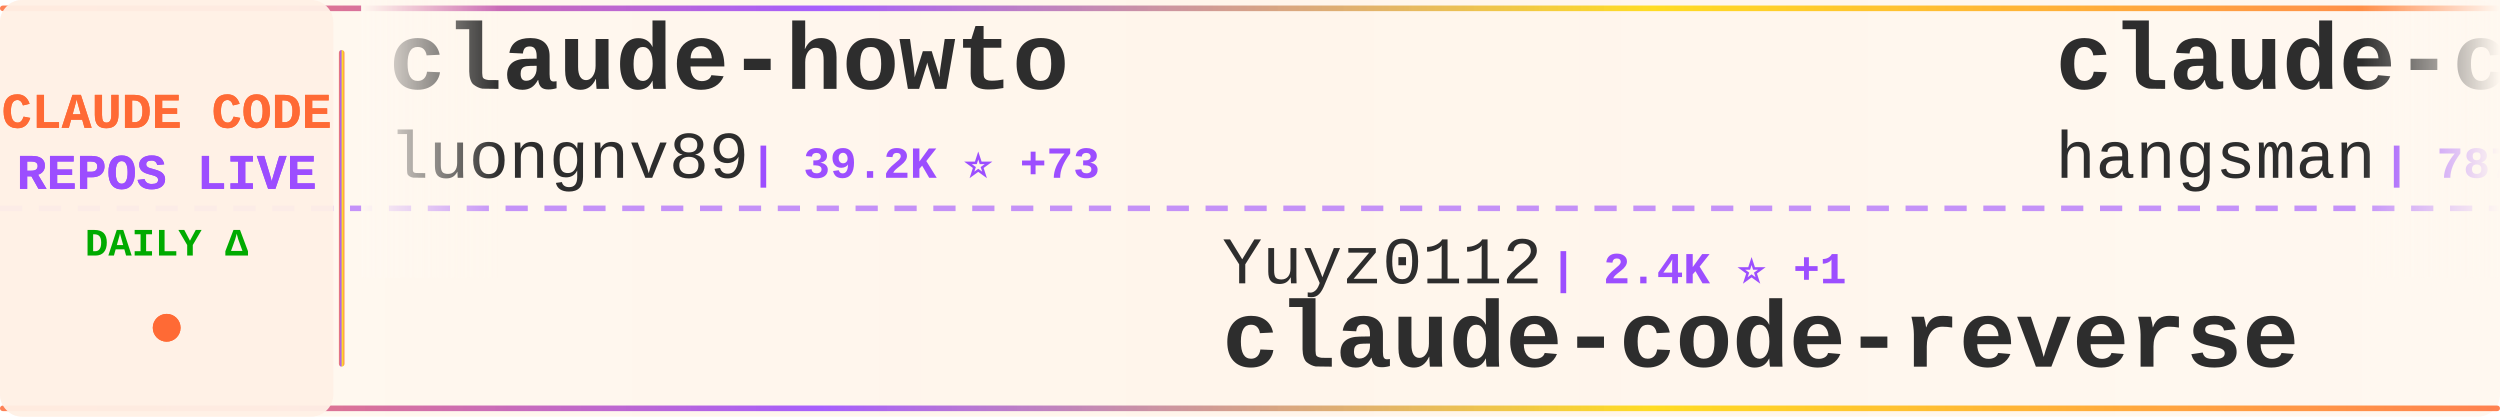
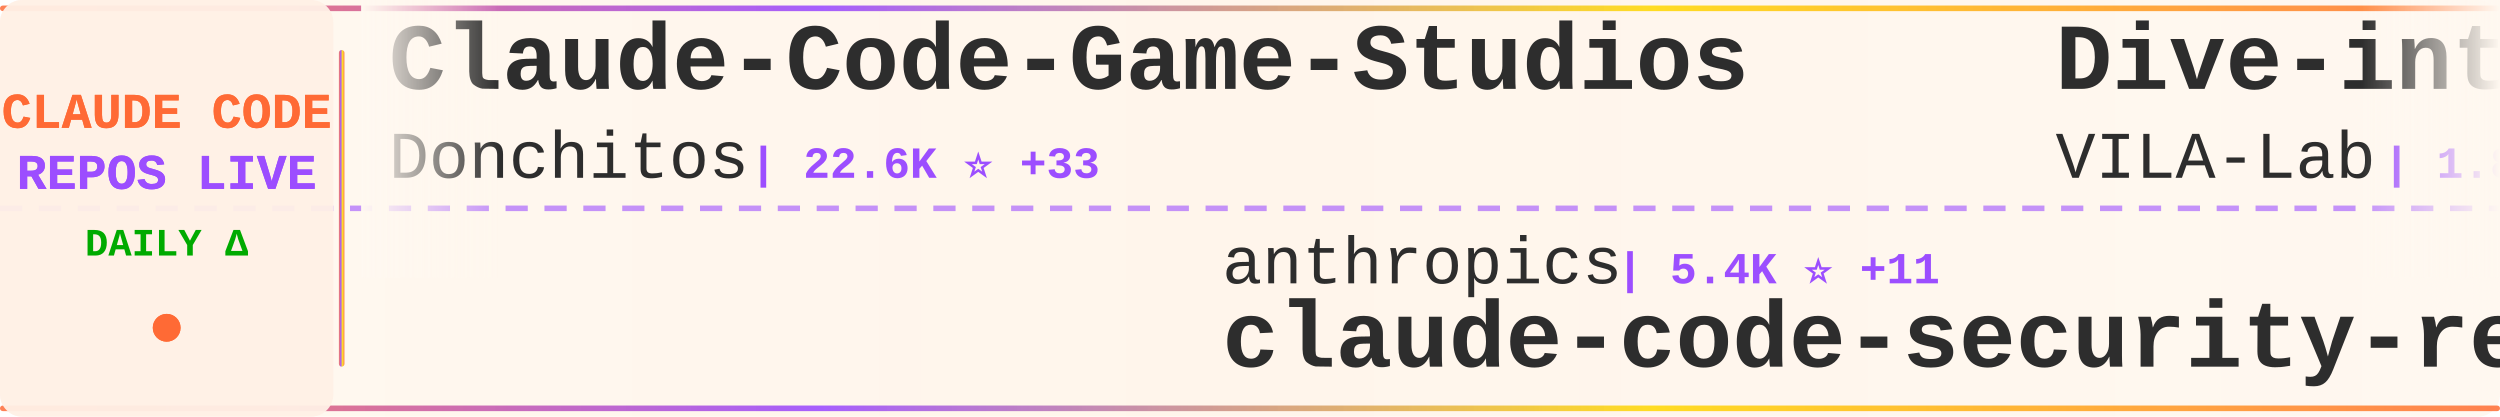
<svg xmlns="http://www.w3.org/2000/svg" width="900" height="150">
  <defs>
    <linearGradient id="tickerBg" x1="0%" y1="0%" x2="100%" y2="0%">
      <stop offset="0%" style="stop-color:#fff8f0;stop-opacity:0.98" />
      <stop offset="50%" style="stop-color:#fff5eb;stop-opacity:1" />
      <stop offset="100%" style="stop-color:#fff8f0;stop-opacity:0.98" />
    </linearGradient>
    <linearGradient id="borderGrad" x1="0%" y1="0%" x2="100%" y2="0%">
      <stop offset="0%" style="stop-color:#FF6B35;stop-opacity:0.85">
        <animate attributeName="stop-opacity" values="0.85;1;0.85" dur="2s" repeatCount="indefinite" />
      </stop>
      <stop offset="33%" style="stop-color:#9C4EFF;stop-opacity:0.9">
        <animate attributeName="stop-opacity" values="0.9;1;0.9" dur="2.2s" repeatCount="indefinite" />
      </stop>
      <stop offset="66%" style="stop-color:#FFD700;stop-opacity:0.85">
        <animate attributeName="stop-opacity" values="0.85;1;0.85" dur="1.8s" repeatCount="indefinite" />
      </stop>
      <stop offset="100%" style="stop-color:#FF6B35;stop-opacity:0.85">
        <animate attributeName="stop-opacity" values="0.85;1;0.85" dur="2s" repeatCount="indefinite" />
      </stop>
    </linearGradient>
    <filter id="textGlow">
      <feGaussianBlur stdDeviation="0.15" result="coloredBlur" />
      <feMerge>
        <feMergeNode in="coloredBlur" />
        <feMergeNode in="SourceGraphic" />
      </feMerge>
    </filter>
    <filter id="metricGlow">
      <feGaussianBlur stdDeviation="0.2" result="coloredBlur" />
      <feMerge>
        <feMergeNode in="coloredBlur" />
        <feMergeNode in="SourceGraphic" />
      </feMerge>
    </filter>
    <linearGradient id="leftFade" x1="0%" y1="0%" x2="100%" y2="0%">
      <stop offset="0%" style="stop-color:#fff8f0;stop-opacity:1" />
      <stop offset="100%" style="stop-color:#fff8f0;stop-opacity:0" />
    </linearGradient>
    <linearGradient id="rightFade" x1="0%" y1="0%" x2="100%" y2="0%">
      <stop offset="0%" style="stop-color:#fff8f0;stop-opacity:0" />
      <stop offset="100%" style="stop-color:#fff8f0;stop-opacity:1" />
    </linearGradient>
  </defs>
  <rect width="900" height="150" fill="url(#tickerBg)" rx="8" />
  <rect x="0" y="2" width="900" height="2" fill="url(#borderGrad)" rx="1" />
  <rect x="0" y="146" width="900" height="2" fill="url(#borderGrad)" rx="1" />
  <line x1="0" y1="75" x2="900" y2="75" stroke="#9C4EFF" stroke-width="2" stroke-dasharray="8 6" opacity="0.6" />
  <rect x="0" y="0" width="120" height="150" fill="#fff0e6" opacity="0.95" rx="8" />
  <text x="60" y="46" font-family="'Courier New', monospace" font-size="18" font-weight="bold" fill="#FF6B35" text-anchor="middle" filter="url(#textGlow)">
    CLAUDE CODE
  </text>
  <text x="60" y="68" font-family="'Courier New', monospace" font-size="18" font-weight="bold" fill="#9C4EFF" text-anchor="middle" filter="url(#textGlow)">
    REPOS LIVE
  </text>
  <text x="60" y="92" font-family="'Courier New', monospace" font-size="14" font-weight="bold" fill="#00aa00" text-anchor="middle">
    DAILY Δ
  </text>
  <circle cx="60" cy="118" r="5" fill="#FF6B35" filter="url(#metricGlow)">
    <animate attributeName="r" values="4;6;4" dur="1.5s" repeatCount="indefinite" />
    <animate attributeName="opacity" values="0.6;1;0.6" dur="1.5s" repeatCount="indefinite" />
  </circle>
  <rect x="122" y="18" width="2" height="114" fill="url(#borderGrad)" rx="1" />
  <clipPath id="tickerClip">
    <rect x="130" y="0" width="770" height="150" />
  </clipPath>
  <g clip-path="url(#tickerClip)">
    <g id="tickerItems">
      <animateTransform attributeName="transform" attributeType="XML" type="translate" from="0 0" to="-3000 0" dur="54s" repeatCount="indefinite" />
      <g transform="translate(0, 0)">
-         <text x="140" y="32" font-family="'Courier New', monospace" font-size="34" font-weight="bold" fill="#2d2d2d">claude-howto</text>
-         <text x="140" y="64" font-family="'Courier New', monospace" font-size="24" font-weight="normal" fill="#2d2d2d" opacity="1.0">luongnv89</text>
-         <text x="270" y="64" font-family="'Courier New', monospace" font-size="16" font-weight="bold" fill="#9C4EFF"> | 39.2K ⭐ +73</text>
+         <text x="140" y="32" font-family="'Courier New', monospace" font-size="34" font-weight="bold" fill="#2d2d2d">Claude-Code-Game-Studios</text>
+         <text x="140" y="64" font-family="'Courier New', monospace" font-size="24" font-weight="normal" fill="#2d2d2d" opacity="1.0">Donchitos</text>
+         <text x="270" y="64" font-family="'Courier New', monospace" font-size="16" font-weight="bold" fill="#9C4EFF"> | 22.6K ⭐ +33</text>
      </g>
      <g transform="translate(300, 0)">
-         <text x="140" y="102" font-family="'Courier New', monospace" font-size="24" font-weight="normal" fill="#2d2d2d" opacity="1.0">Yuyz0112</text>
-         <text x="258" y="102" font-family="'Courier New', monospace" font-size="16" font-weight="bold" fill="#9C4EFF"> | 2.4K ⭐ +1</text>
-         <text x="140" y="132" font-family="'Courier New', monospace" font-size="34" font-weight="bold" fill="#2d2d2d">claude-code-reverse</text>
+         <text x="140" y="102" font-family="'Courier New', monospace" font-size="24" font-weight="normal" fill="#2d2d2d" opacity="1.0">anthropics</text>
+         <text x="282" y="102" font-family="'Courier New', monospace" font-size="16" font-weight="bold" fill="#9C4EFF"> | 5.4K ⭐ +11</text>
+         <text x="140" y="132" font-family="'Courier New', monospace" font-size="34" font-weight="bold" fill="#2d2d2d">claude-code-security-rev...</text>
      </g>
      <g transform="translate(600, 0)">
-         <text x="140" y="32" font-family="'Courier New', monospace" font-size="34" font-weight="bold" fill="#2d2d2d">claude-code-source</text>
-         <text x="140" y="64" font-family="'Courier New', monospace" font-size="24" font-weight="normal" fill="#2d2d2d" opacity="1.0">hangsman</text>
-         <text x="258" y="64" font-family="'Courier New', monospace" font-size="16" font-weight="bold" fill="#9C4EFF"> | 787 ⭐</text>
+         <text x="140" y="32" font-family="'Courier New', monospace" font-size="34" font-weight="bold" fill="#2d2d2d">Dive-into-Claude-Code</text>
+         <text x="140" y="64" font-family="'Courier New', monospace" font-size="24" font-weight="normal" fill="#2d2d2d" opacity="1.0">VILA-Lab</text>
+         <text x="258" y="64" font-family="'Courier New', monospace" font-size="16" font-weight="bold" fill="#9C4EFF"> | 1.8K ⭐ +7</text>
      </g>
      <g transform="translate(900, 0)">
-         <text x="140" y="102" font-family="'Courier New', monospace" font-size="24" font-weight="normal" fill="#2d2d2d" opacity="1.0">ChrisWiles</text>
-         <text x="282" y="102" font-family="'Courier New', monospace" font-size="16" font-weight="bold" fill="#9C4EFF"> | 6.0K ⭐ +1</text>
-         <text x="140" y="132" font-family="'Courier New', monospace" font-size="34" font-weight="bold" fill="#2d2d2d">claude-code-showcase</text>
+         <text x="140" y="102" font-family="'Courier New', monospace" font-size="24" font-weight="normal" fill="#2d2d2d" opacity="1.0">zstmfhy</text>
+         <text x="246" y="102" font-family="'Courier New', monospace" font-size="16" font-weight="bold" fill="#9C4EFF"> | 190 ⭐</text>
+         <text x="140" y="132" font-family="'Courier New', monospace" font-size="34" font-weight="bold" fill="#2d2d2d">Claude-code</text>
      </g>
      <g transform="translate(1200, 0)">
-         <text x="140" y="32" font-family="'Courier New', monospace" font-size="34" font-weight="bold" fill="#2d2d2d">claude-code-proxy</text>
-         <text x="140" y="64" font-family="'Courier New', monospace" font-size="24" font-weight="normal" fill="#2d2d2d" opacity="1.0">1rgs</text>
-         <text x="210" y="64" font-family="'Courier New', monospace" font-size="16" font-weight="bold" fill="#9C4EFF"> | 3.7K ⭐ +2</text>
+         <text x="140" y="32" font-family="'Courier New', monospace" font-size="34" font-weight="bold" fill="#2d2d2d">claude_code_src</text>
+         <text x="140" y="64" font-family="'Courier New', monospace" font-size="24" font-weight="normal" fill="#2d2d2d" opacity="1.0">ponponon</text>
+         <text x="258" y="64" font-family="'Courier New', monospace" font-size="16" font-weight="bold" fill="#9C4EFF"> | 2.3K ⭐ +1</text>
      </g>
      <g transform="translate(1500, 0)">
-         <text x="140" y="102" font-family="'Courier New', monospace" font-size="24" font-weight="normal" fill="#2d2d2d" opacity="1.0">pengchengneo</text>
-         <text x="306" y="102" font-family="'Courier New', monospace" font-size="16" font-weight="bold" fill="#9C4EFF"> | 1.6K ⭐ +12</text>
-         <text x="140" y="132" font-family="'Courier New', monospace" font-size="34" font-weight="bold" fill="#2d2d2d">Claude-Code</text>
-       </g>
-       <g transform="translate(1800, 0)">
-         <text x="140" y="32" font-family="'Courier New', monospace" font-size="34" font-weight="bold" fill="#2d2d2d">claude-code-base-action</text>
-         <text x="140" y="64" font-family="'Courier New', monospace" font-size="24" font-weight="normal" fill="#2d2d2d" opacity="1.0">anthropics</text>
-         <text x="282" y="64" font-family="'Courier New', monospace" font-size="16" font-weight="bold" fill="#9C4EFF"> | 891 ⭐ +1</text>
-       </g>
-       <g transform="translate(2100, 0)">
-         <text x="140" y="102" font-family="'Courier New', monospace" font-size="24" font-weight="normal" fill="#2d2d2d" opacity="1.0">FlorianBruniaux</text>
-         <text x="342" y="102" font-family="'Courier New', monospace" font-size="16" font-weight="bold" fill="#9C4EFF"> | 5.3K ⭐ +17</text>
-         <text x="140" y="132" font-family="'Courier New', monospace" font-size="34" font-weight="bold" fill="#2d2d2d">claude-code-ultimate-gui...</text>
-       </g>
-       <g transform="translate(2400, 0)">
-         <text x="140" y="32" font-family="'Courier New', monospace" font-size="34" font-weight="bold" fill="#2d2d2d">claude-code-settings</text>
-         <text x="140" y="64" font-family="'Courier New', monospace" font-size="24" font-weight="normal" fill="#2d2d2d" opacity="1.0">feiskyer</text>
-         <text x="258" y="64" font-family="'Courier New', monospace" font-size="16" font-weight="bold" fill="#9C4EFF"> | 1.6K ⭐ +1</text>
-       </g>
-       <g transform="translate(2700, 0)">
        <text x="140" y="102" font-family="'Courier New', monospace" font-size="24" font-weight="normal" fill="#2d2d2d" opacity="1.0">Pimzino</text>
        <text x="246" y="102" font-family="'Courier New', monospace" font-size="16" font-weight="bold" fill="#9C4EFF"> | 3.8K ⭐ +1</text>
        <text x="140" y="132" font-family="'Courier New', monospace" font-size="34" font-weight="bold" fill="#2d2d2d">claude-code-spec-workflo...</text>
      </g>
+       <g transform="translate(1800, 0)">
+         <text x="140" y="32" font-family="'Courier New', monospace" font-size="34" font-weight="bold" fill="#2d2d2d">Claude-Code-Usage-Monito...</text>
+         <text x="140" y="64" font-family="'Courier New', monospace" font-size="24" font-weight="normal" fill="#2d2d2d" opacity="1.0">Maciek-roboblog</text>
+         <text x="342" y="64" font-family="'Courier New', monospace" font-size="16" font-weight="bold" fill="#9C4EFF"> | 8.4K ⭐ +19</text>
+       </g>
+       <g transform="translate(2100, 0)">
+         <text x="140" y="102" font-family="'Courier New', monospace" font-size="24" font-weight="normal" fill="#2d2d2d" opacity="1.0">Yeachan-Heo</text>
+         <text x="294" y="102" font-family="'Courier New', monospace" font-size="16" font-weight="bold" fill="#9C4EFF"> | 37.4K ⭐ +61</text>
+         <text x="140" y="132" font-family="'Courier New', monospace" font-size="34" font-weight="bold" fill="#2d2d2d">oh-my-claudecode</text>
+       </g>
+       <g transform="translate(2400, 0)">
+         <text x="140" y="32" font-family="'Courier New', monospace" font-size="34" font-weight="bold" fill="#2d2d2d">ClaudeCodeAgents</text>
+         <text x="140" y="64" font-family="'Courier New', monospace" font-size="24" font-weight="normal" fill="#2d2d2d" opacity="1.0">darcyegb</text>
+         <text x="258" y="64" font-family="'Courier New', monospace" font-size="16" font-weight="bold" fill="#9C4EFF"> | 742 ⭐</text>
+       </g>
+       <g transform="translate(2700, 0)">
+         <text x="140" y="102" font-family="'Courier New', monospace" font-size="24" font-weight="normal" fill="#2d2d2d" opacity="1.0">AICoderTudou</text>
+         <text x="306" y="102" font-family="'Courier New', monospace" font-size="16" font-weight="bold" fill="#9C4EFF"> | 498 ⭐</text>
+         <text x="140" y="132" font-family="'Courier New', monospace" font-size="34" font-weight="bold" fill="#2d2d2d">claude-code-tudou</text>
+       </g>
      <g transform="translate(3000, 0)">
-         <text x="140" y="32" font-family="'Courier New', monospace" font-size="34" font-weight="bold" fill="#2d2d2d">claude-howto</text>
-         <text x="140" y="64" font-family="'Courier New', monospace" font-size="24" font-weight="normal" fill="#2d2d2d" opacity="1.0">luongnv89</text>
-         <text x="270" y="64" font-family="'Courier New', monospace" font-size="16" font-weight="bold" fill="#9C4EFF"> | 39.2K ⭐ +73</text>
+         <text x="140" y="32" font-family="'Courier New', monospace" font-size="34" font-weight="bold" fill="#2d2d2d">Claude-Code-Game-Studios</text>
+         <text x="140" y="64" font-family="'Courier New', monospace" font-size="24" font-weight="normal" fill="#2d2d2d" opacity="1.0">Donchitos</text>
+         <text x="270" y="64" font-family="'Courier New', monospace" font-size="16" font-weight="bold" fill="#9C4EFF"> | 22.6K ⭐ +33</text>
      </g>
      <g transform="translate(3300, 0)">
-         <text x="140" y="102" font-family="'Courier New', monospace" font-size="24" font-weight="normal" fill="#2d2d2d" opacity="1.0">Yuyz0112</text>
-         <text x="258" y="102" font-family="'Courier New', monospace" font-size="16" font-weight="bold" fill="#9C4EFF"> | 2.4K ⭐ +1</text>
-         <text x="140" y="132" font-family="'Courier New', monospace" font-size="34" font-weight="bold" fill="#2d2d2d">claude-code-reverse</text>
+         <text x="140" y="102" font-family="'Courier New', monospace" font-size="24" font-weight="normal" fill="#2d2d2d" opacity="1.0">anthropics</text>
+         <text x="282" y="102" font-family="'Courier New', monospace" font-size="16" font-weight="bold" fill="#9C4EFF"> | 5.4K ⭐ +11</text>
+         <text x="140" y="132" font-family="'Courier New', monospace" font-size="34" font-weight="bold" fill="#2d2d2d">claude-code-security-rev...</text>
      </g>
      <g transform="translate(3600, 0)">
-         <text x="140" y="32" font-family="'Courier New', monospace" font-size="34" font-weight="bold" fill="#2d2d2d">claude-code-source</text>
-         <text x="140" y="64" font-family="'Courier New', monospace" font-size="24" font-weight="normal" fill="#2d2d2d" opacity="1.0">hangsman</text>
-         <text x="258" y="64" font-family="'Courier New', monospace" font-size="16" font-weight="bold" fill="#9C4EFF"> | 787 ⭐</text>
+         <text x="140" y="32" font-family="'Courier New', monospace" font-size="34" font-weight="bold" fill="#2d2d2d">Dive-into-Claude-Code</text>
+         <text x="140" y="64" font-family="'Courier New', monospace" font-size="24" font-weight="normal" fill="#2d2d2d" opacity="1.0">VILA-Lab</text>
+         <text x="258" y="64" font-family="'Courier New', monospace" font-size="16" font-weight="bold" fill="#9C4EFF"> | 1.8K ⭐ +7</text>
      </g>
      <g transform="translate(3900, 0)">
-         <text x="140" y="102" font-family="'Courier New', monospace" font-size="24" font-weight="normal" fill="#2d2d2d" opacity="1.0">ChrisWiles</text>
-         <text x="282" y="102" font-family="'Courier New', monospace" font-size="16" font-weight="bold" fill="#9C4EFF"> | 6.0K ⭐ +1</text>
-         <text x="140" y="132" font-family="'Courier New', monospace" font-size="34" font-weight="bold" fill="#2d2d2d">claude-code-showcase</text>
+         <text x="140" y="102" font-family="'Courier New', monospace" font-size="24" font-weight="normal" fill="#2d2d2d" opacity="1.0">zstmfhy</text>
+         <text x="246" y="102" font-family="'Courier New', monospace" font-size="16" font-weight="bold" fill="#9C4EFF"> | 190 ⭐</text>
+         <text x="140" y="132" font-family="'Courier New', monospace" font-size="34" font-weight="bold" fill="#2d2d2d">Claude-code</text>
      </g>
    </g>
  </g>
  <rect x="130" y="0" width="50" height="100" fill="url(#leftFade)" />
  <rect x="850" y="0" width="50" height="100" fill="url(#rightFade)" />
</svg>
